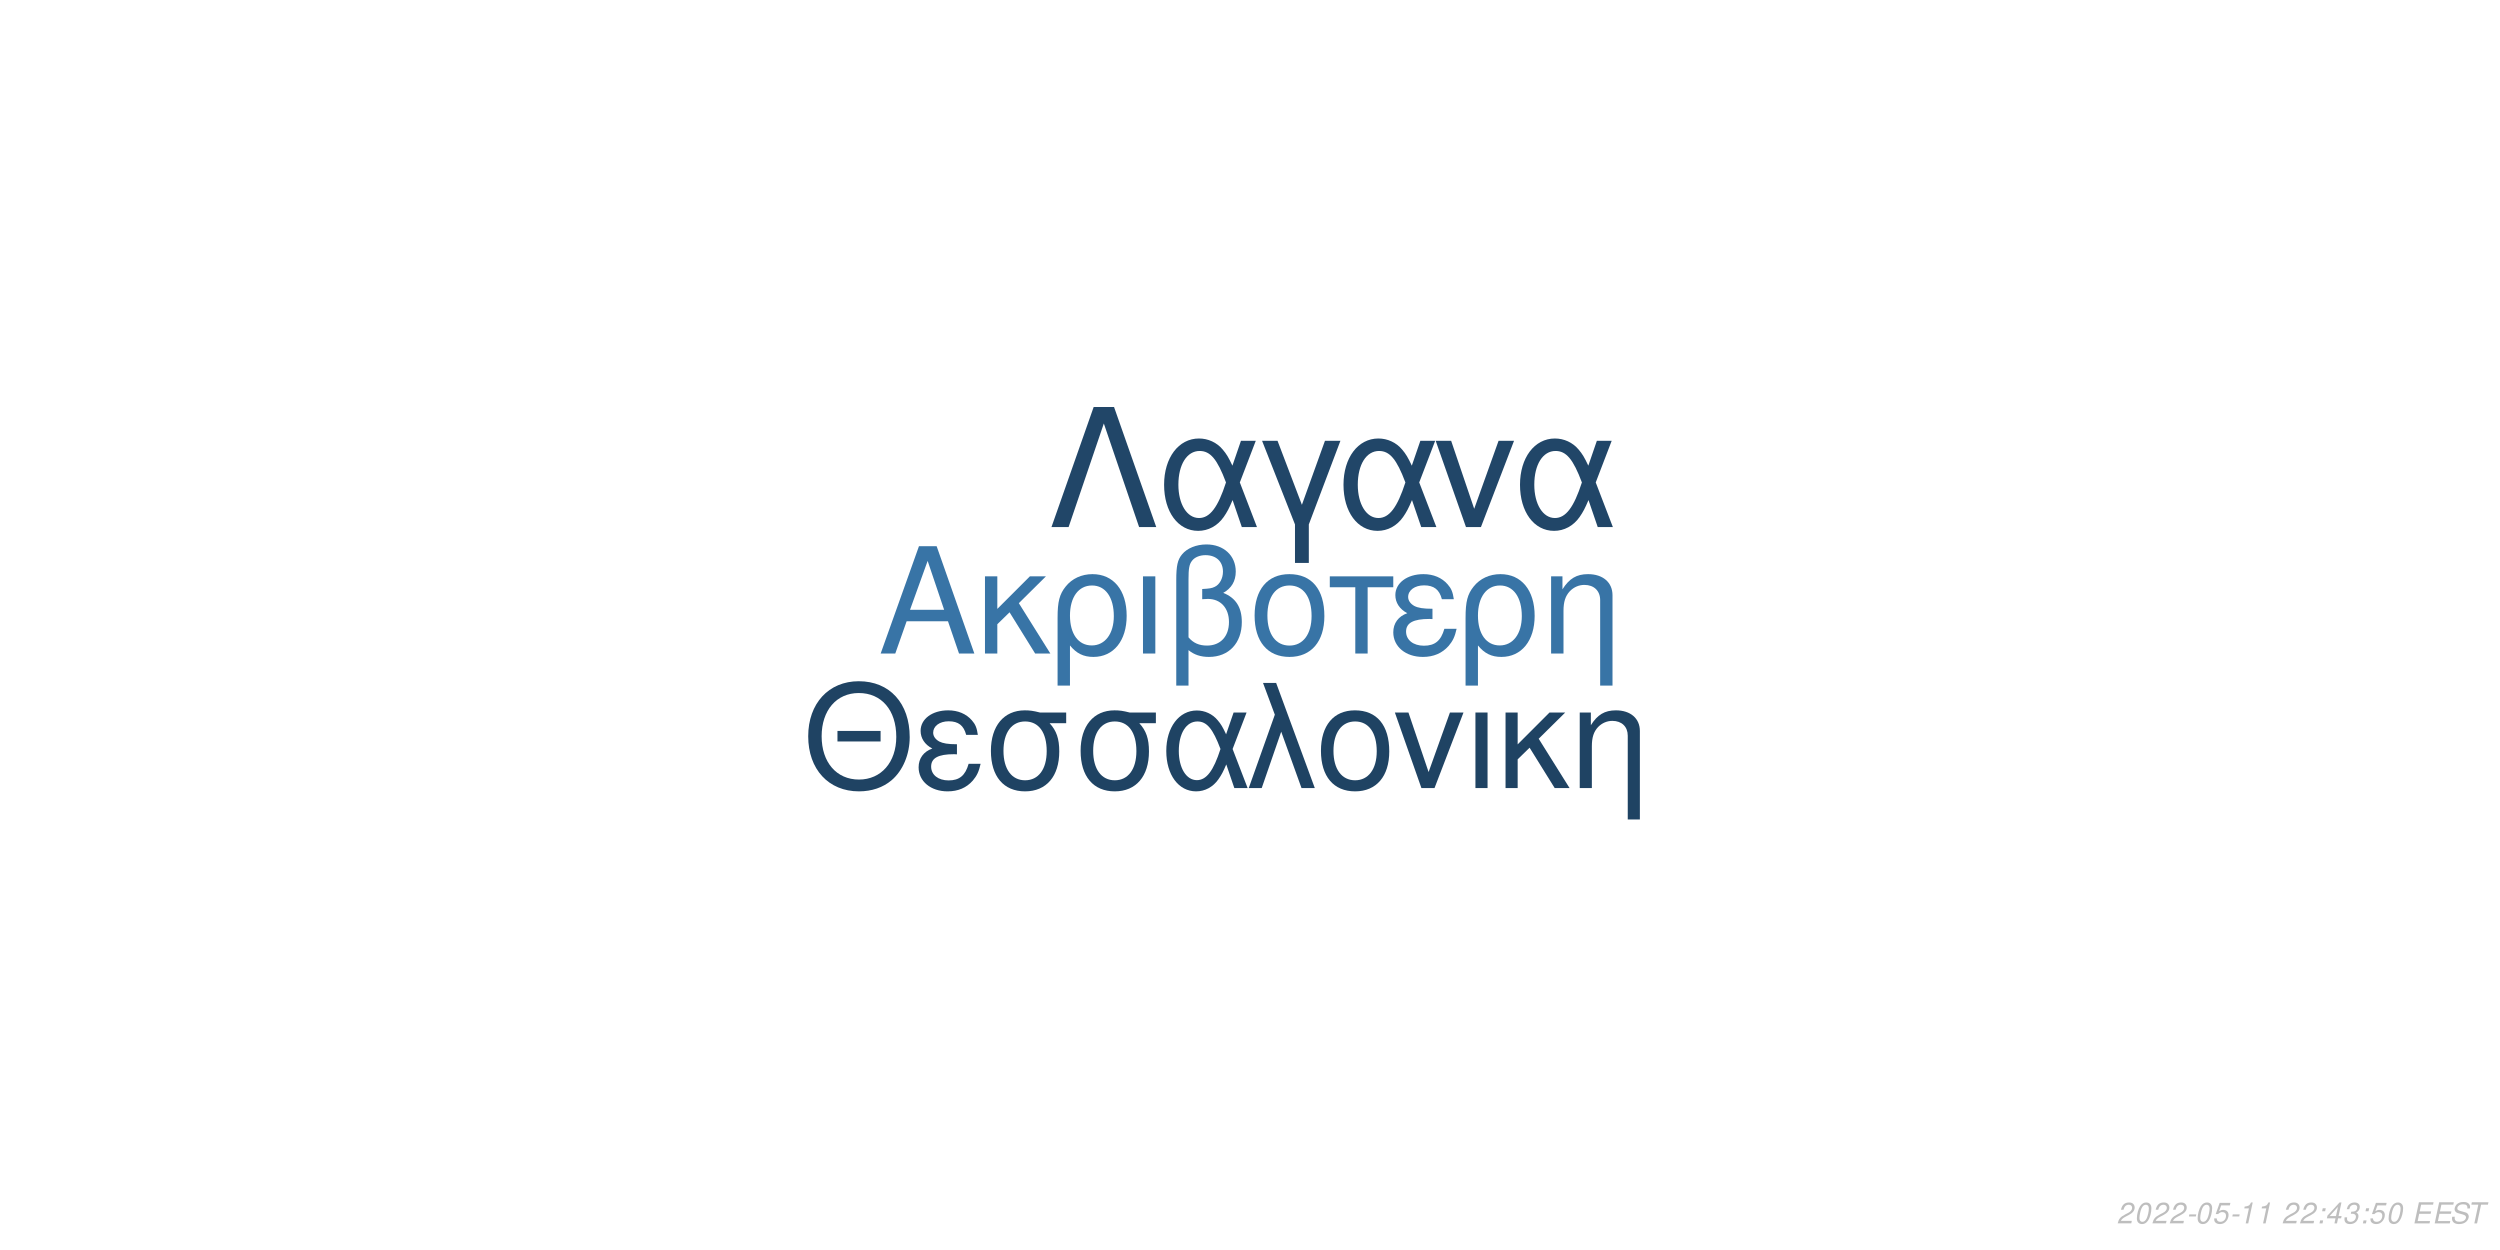
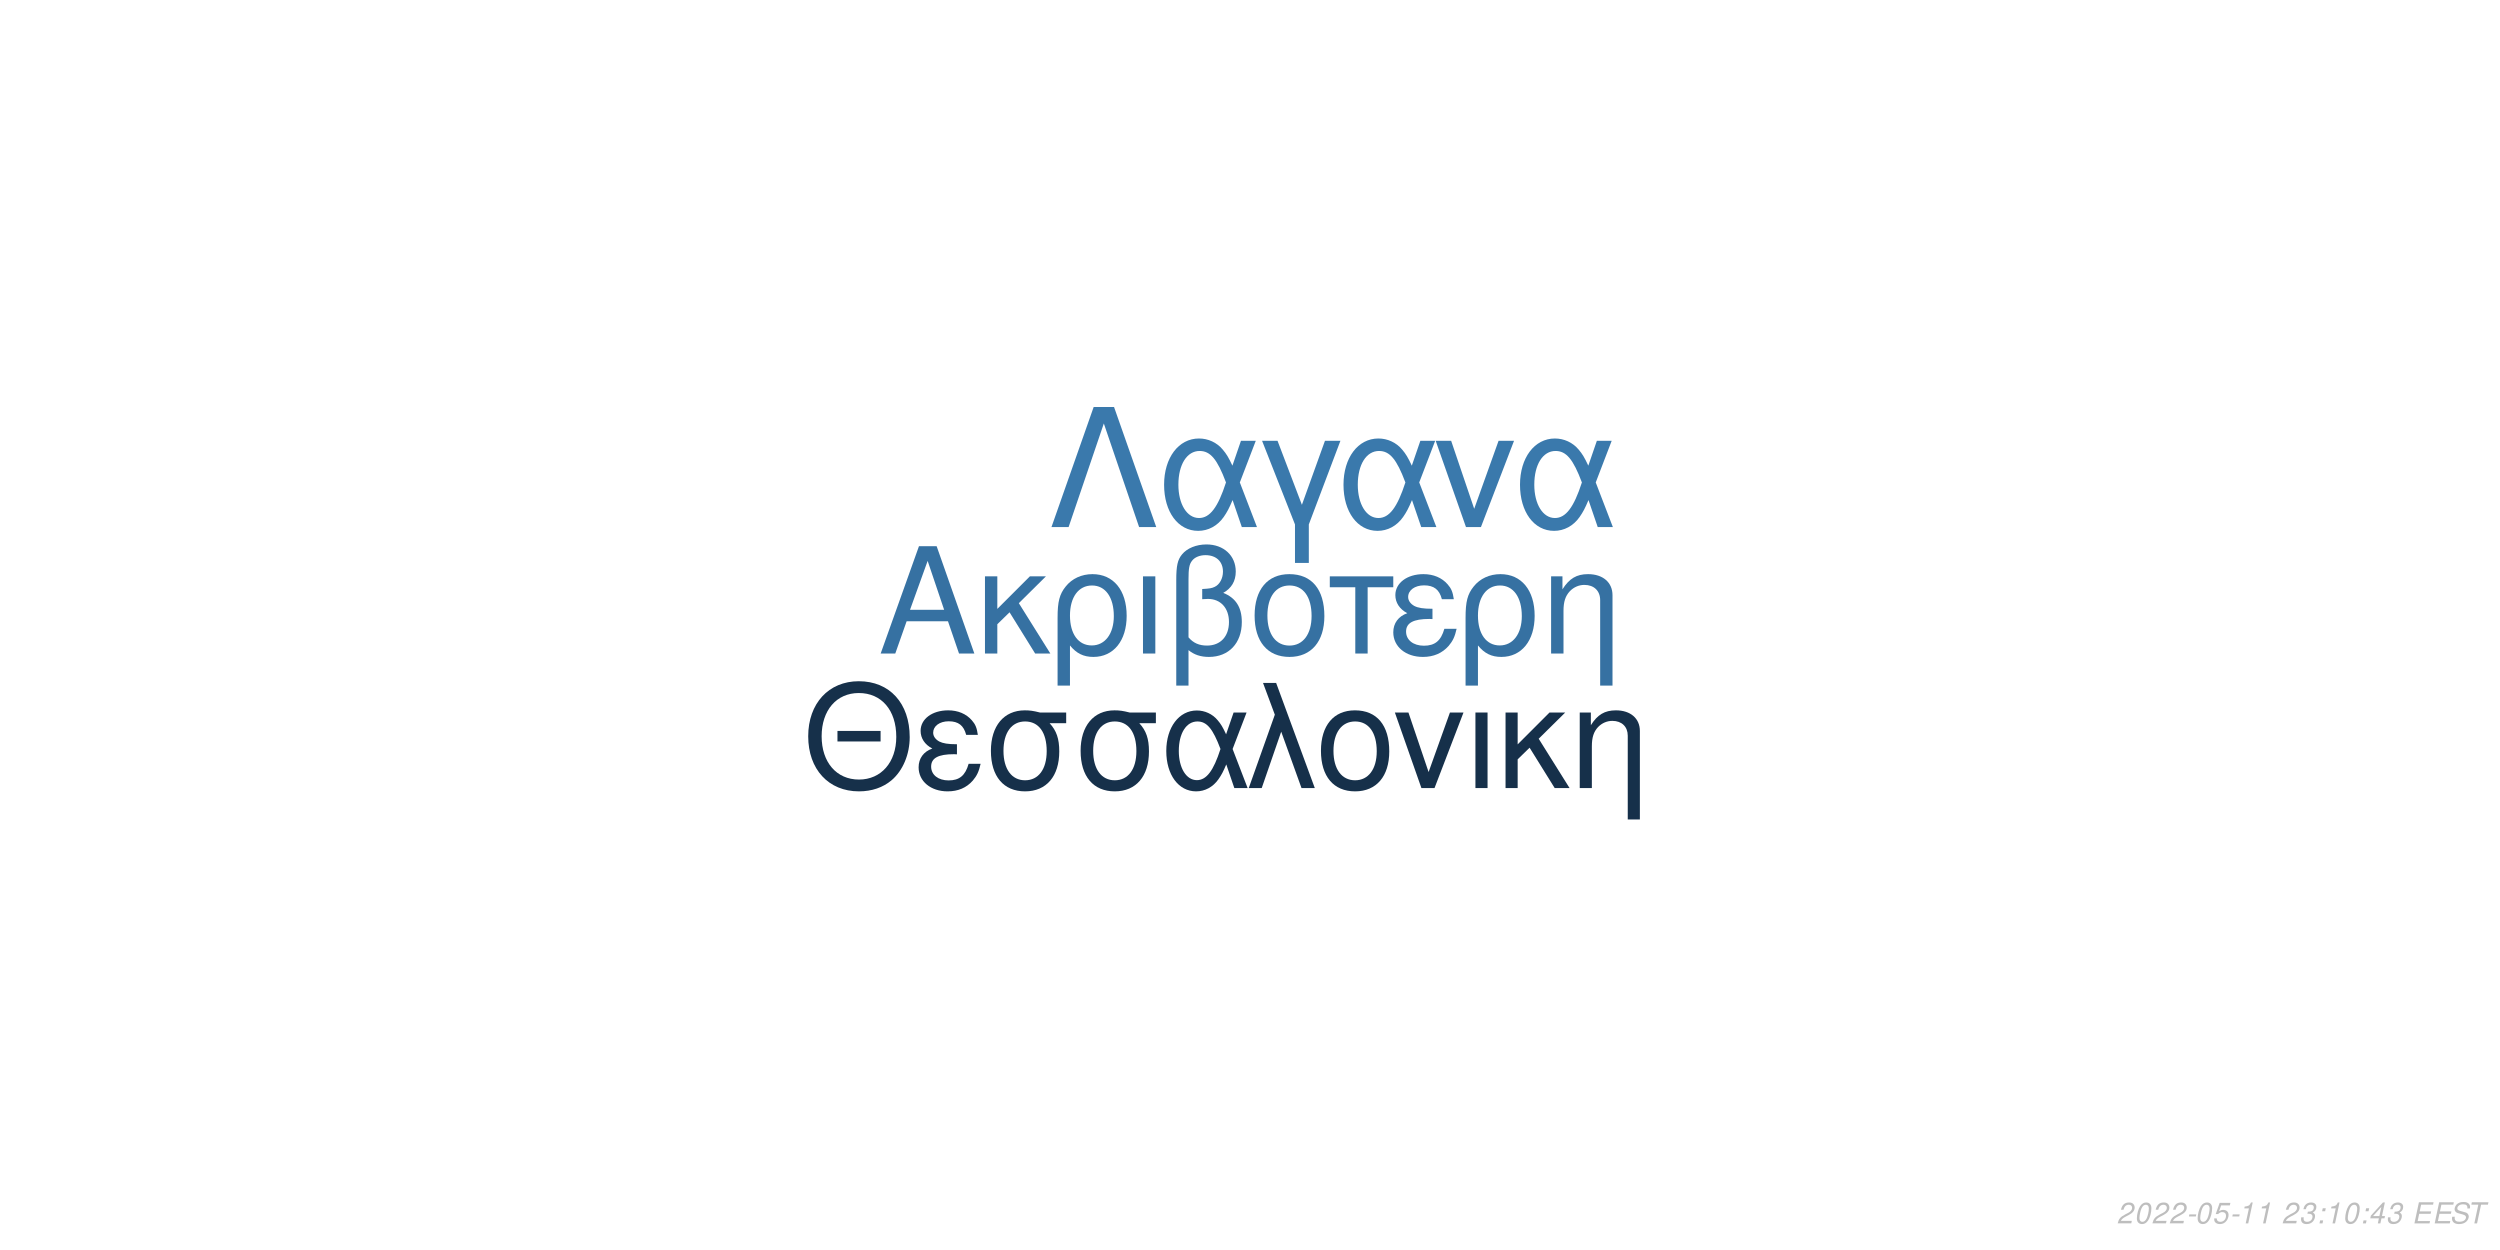
<svg xmlns="http://www.w3.org/2000/svg" xmlns:xlink="http://www.w3.org/1999/xlink" width="864pt" height="432pt" viewBox="0 0 864 432" version="1.1">
  <defs>
    <g>
      <symbol overflow="visible" id="glyph0-0">
        <path style="stroke:none;" d="" />
      </symbol>
      <symbol overflow="visible" id="glyph0-1">
        <path style="stroke:none;" d="M 24.125 -11.141 L 27.938 0 L 33.234 0 L 20.203 -37.094 L 14.094 -37.094 L 0.859 0 L 5.906 0 L 9.828 -11.141 Z M 22.797 -15.109 L 11 -15.109 L 17.094 -32.016 Z M 22.797 -15.109 " />
      </symbol>
      <symbol overflow="visible" id="glyph0-2">
        <path style="stroke:none;" d="M 7.172 -15.422 L 7.172 -26.672 L 2.906 -26.672 L 2.906 0 L 7.172 0 L 7.172 -10.125 L 11.406 -14.25 L 20.25 0 L 25.5 0 L 14.609 -17.406 L 23.969 -26.672 L 18.422 -26.672 Z M 7.172 -15.422 " />
      </symbol>
      <symbol overflow="visible" id="glyph0-3">
        <path style="stroke:none;" d="M 3 11.094 L 7.281 11.094 L 7.281 -2.797 C 9.516 -0.047 11.953 1.172 15.375 1.172 C 22.344 1.172 26.875 -4.422 26.875 -13.031 C 26.875 -21.891 22.297 -27.438 15.062 -27.438 C 11.297 -27.438 7.984 -25.906 5.797 -23.156 C 3.672 -20.516 3 -17.969 3 -12.359 Z M 14.906 -23.516 C 19.547 -23.516 22.438 -19.438 22.438 -12.922 C 22.438 -6.812 19.391 -2.797 14.812 -2.797 C 10.172 -2.797 7.281 -6.766 7.281 -13.125 C 7.281 -19.484 10.234 -23.516 14.906 -23.516 Z M 14.906 -23.516 " />
      </symbol>
      <symbol overflow="visible" id="glyph0-4">
        <path style="stroke:none;" d="M 3.516 0 L 7.781 0 L 7.781 -26.672 L 3.516 -26.672 Z M 3.516 0 " />
      </symbol>
      <symbol overflow="visible" id="glyph0-5">
        <path style="stroke:none;" d="M 4.016 11.094 L 8.25 11.094 L 8.25 -1.172 C 10.172 0.406 12.422 1.172 15.312 1.172 C 22.188 1.172 26.672 -3.609 26.672 -10.891 C 26.672 -15.984 24.578 -19.234 20.25 -20.969 C 23.109 -22.547 24.578 -25.031 24.578 -28.344 C 24.578 -33.844 20.406 -37.703 14.453 -37.703 C 10.938 -37.703 7.734 -36.391 6 -34.25 C 4.484 -32.422 4.016 -30.328 4.016 -25.391 Z M 8.25 -25.656 C 8.25 -29.359 8.5 -30.844 9.469 -32.062 C 10.375 -33.281 12.156 -34 14.094 -34 C 17.812 -34 20.156 -31.812 20.156 -28.297 C 20.156 -25.953 18.984 -23.812 17.297 -23.047 C 16.281 -22.547 15.469 -22.438 12.984 -22.297 L 12.984 -18.781 C 13.734 -18.828 14.344 -18.875 14.969 -18.875 C 19.344 -18.875 22.234 -15.719 22.234 -10.891 C 22.234 -5.906 19.281 -2.75 14.656 -2.75 C 11.953 -2.75 9.922 -3.609 8.25 -5.594 Z M 8.25 -25.656 " />
      </symbol>
      <symbol overflow="visible" id="glyph0-6">
        <path style="stroke:none;" d="M 14.094 -27.438 C 6.562 -27.438 2.094 -22.094 2.094 -13.125 C 2.094 -4.125 6.562 1.172 14.141 1.172 C 21.672 1.172 26.203 -4.172 26.203 -12.922 C 26.203 -22.188 21.828 -27.438 14.094 -27.438 Z M 14.141 -23.516 C 18.938 -23.516 21.781 -19.594 21.781 -12.984 C 21.781 -6.672 18.828 -2.75 14.141 -2.75 C 9.422 -2.75 6.516 -6.672 6.516 -13.125 C 6.516 -19.594 9.422 -23.516 14.141 -23.516 Z M 14.141 -23.516 " />
      </symbol>
      <symbol overflow="visible" id="glyph0-7">
        <path style="stroke:none;" d="M 7.891 0 L 12.156 0 L 12.156 -22.906 L 21.016 -22.906 L 21.016 -26.672 L -0.922 -26.672 L -0.922 -22.906 L 7.891 -22.906 Z M 7.891 0 " />
      </symbol>
      <symbol overflow="visible" id="glyph0-8">
        <path style="stroke:none;" d="M 14.562 -15.469 C 11.344 -15.469 9.562 -15.781 8.297 -16.438 C 6.922 -17.203 6.156 -18.328 6.156 -19.547 C 6.156 -21.891 8.453 -23.562 11.656 -23.562 C 15.062 -23.562 16.953 -22.094 17.812 -18.781 L 21.938 -18.781 C 21.578 -21.266 21.062 -22.5 19.797 -23.922 C 17.812 -26.203 14.906 -27.438 11.453 -27.438 C 5.797 -27.438 1.734 -24.375 1.734 -20.203 C 1.734 -17.609 3.156 -15.375 5.859 -13.938 C 2.797 -12.875 1.016 -10.484 1.016 -7.328 C 1.016 -2.391 5.297 1.172 11.25 1.172 C 14.969 1.172 17.906 -0.109 20.156 -2.641 C 21.578 -4.328 22.297 -5.797 22.906 -8.547 L 18.672 -8.547 C 17.5 -4.422 15.422 -2.703 11.609 -2.703 C 7.938 -2.703 5.438 -4.688 5.438 -7.578 C 5.438 -10.578 7.938 -11.953 13.484 -11.953 C 13.641 -11.953 14.094 -11.953 14.562 -11.906 Z M 14.562 -15.469 " />
      </symbol>
      <symbol overflow="visible" id="glyph0-9">
        <path style="stroke:none;" d="M 3.562 -26.672 L 3.562 0 L 7.844 0 L 7.844 -14.703 C 7.844 -17.906 8.5 -19.891 10.031 -21.531 C 11.406 -22.953 13.188 -23.719 15.062 -23.719 C 18.375 -23.719 20.516 -21.672 20.516 -18.469 L 20.516 11.094 L 24.781 11.094 L 24.781 -20.156 C 24.781 -24.578 21.469 -27.438 16.328 -27.438 C 12.359 -27.438 9.828 -25.906 7.484 -22.188 L 7.484 -26.672 Z M 3.562 -26.672 " />
      </symbol>
      <symbol overflow="visible" id="glyph1-0">
        <path style="stroke:none;" d="" />
      </symbol>
      <symbol overflow="visible" id="glyph1-1">
        <path style="stroke:none;" d="M 26.859 -19.734 L 11.953 -19.734 L 11.953 -16.094 L 26.859 -16.094 Z M 19.328 -36.922 C 8.922 -36.922 1.844 -29.25 1.844 -17.891 C 1.844 -6.484 8.875 1.141 19.391 1.141 C 23.812 1.141 27.703 -0.203 30.641 -2.688 C 34.578 -6.031 36.922 -11.656 36.922 -17.594 C 36.922 -29.297 30 -36.922 19.328 -36.922 Z M 19.328 -32.844 C 27.203 -32.844 32.281 -26.906 32.281 -17.688 C 32.281 -8.922 27.062 -2.938 19.391 -2.938 C 11.609 -2.938 6.484 -8.922 6.484 -17.891 C 6.484 -26.859 11.609 -32.844 19.328 -32.844 Z M 19.328 -32.844 " />
      </symbol>
      <symbol overflow="visible" id="glyph1-2">
        <path style="stroke:none;" d="M 14.25 -15.141 C 11.109 -15.141 9.375 -15.453 8.125 -16.094 C 6.781 -16.844 6.031 -17.938 6.031 -19.141 C 6.031 -21.422 8.266 -23.078 11.406 -23.078 C 14.75 -23.078 16.594 -21.625 17.438 -18.391 L 21.469 -18.391 C 21.125 -20.828 20.625 -22.031 19.391 -23.422 C 17.438 -25.656 14.594 -26.859 11.219 -26.859 C 5.688 -26.859 1.688 -23.875 1.688 -19.781 C 1.688 -17.234 3.094 -15.047 5.734 -13.656 C 2.734 -12.609 1 -10.266 1 -7.172 C 1 -2.344 5.188 1.141 11.016 1.141 C 14.656 1.141 17.547 -0.094 19.734 -2.594 C 21.125 -4.234 21.828 -5.688 22.422 -8.375 L 18.281 -8.375 C 17.141 -4.328 15.094 -2.641 11.359 -2.641 C 7.766 -2.641 5.328 -4.578 5.328 -7.422 C 5.328 -10.359 7.766 -11.703 13.203 -11.703 C 13.359 -11.703 13.797 -11.703 14.25 -11.656 Z M 14.25 -15.141 " />
      </symbol>
      <symbol overflow="visible" id="glyph1-3">
        <path style="stroke:none;" d="M 29 -26.109 L 19.938 -26.109 C 17.594 -26.703 16.438 -26.859 14.703 -26.859 C 7.469 -26.859 2.984 -21.469 2.984 -12.859 C 2.984 -4.031 7.375 1.141 14.797 1.141 C 22.172 1.141 26.609 -4.078 26.609 -12.656 C 26.609 -17.047 25.656 -19.828 23.266 -22.422 L 29 -22.422 Z M 14.797 -23.016 C 19.531 -23.016 22.266 -19.234 22.266 -12.75 C 22.266 -6.531 19.438 -2.688 14.797 -2.688 C 10.172 -2.688 7.328 -6.531 7.328 -12.859 C 7.328 -19.188 10.172 -23.016 14.797 -23.016 Z M 14.797 -23.016 " />
      </symbol>
      <symbol overflow="visible" id="glyph1-4">
        <path style="stroke:none;" d="M 29.344 -26.109 L 24.859 -26.109 L 22.266 -18.578 C 21.125 -21.031 20.484 -22.125 19.328 -23.469 C 17.547 -25.609 14.906 -26.812 12.156 -26.812 C 5.984 -26.812 1.594 -20.984 1.594 -12.812 C 1.594 -4.578 5.828 1.141 11.906 1.141 C 14.953 1.141 17.734 -0.344 19.625 -3.047 C 20.672 -4.531 21.281 -5.688 22.328 -8.172 L 25.109 0 L 29.703 0 L 24.516 -13.5 Z M 20.328 -13.5 C 17.891 -5.922 15.453 -2.734 12.156 -2.734 C 8.516 -2.734 5.922 -6.922 5.922 -12.812 C 5.922 -18.938 8.516 -23.016 12.359 -23.016 C 15.594 -23.016 17.688 -20.531 20.328 -13.5 Z M 20.328 -13.5 " />
      </symbol>
      <symbol overflow="visible" id="glyph1-5">
        <path style="stroke:none;" d="M 1.094 0 L 5.578 0 L 12.312 -19.484 L 19.328 0 L 23.922 0 L 10.562 -36.328 L 6.031 -36.328 L 10.109 -25.359 Z M 1.094 0 " />
      </symbol>
      <symbol overflow="visible" id="glyph1-6">
        <path style="stroke:none;" d="M 13.797 -26.859 C 6.422 -26.859 2.047 -21.625 2.047 -12.859 C 2.047 -4.031 6.422 1.141 13.859 1.141 C 21.234 1.141 25.656 -4.078 25.656 -12.656 C 25.656 -21.719 21.375 -26.859 13.797 -26.859 Z M 13.859 -23.016 C 18.531 -23.016 21.328 -19.188 21.328 -12.703 C 21.328 -6.531 18.438 -2.688 13.859 -2.688 C 9.219 -2.688 6.375 -6.531 6.375 -12.859 C 6.375 -19.188 9.219 -23.016 13.859 -23.016 Z M 13.859 -23.016 " />
      </symbol>
      <symbol overflow="visible" id="glyph1-7">
        <path style="stroke:none;" d="M 14.297 0 L 24.312 -26.109 L 19.625 -26.109 L 12.25 -5.531 L 5.281 -26.109 L 0.594 -26.109 L 9.766 0 Z M 14.297 0 " />
      </symbol>
      <symbol overflow="visible" id="glyph1-8">
        <path style="stroke:none;" d="M 3.438 0 L 7.625 0 L 7.625 -26.109 L 3.438 -26.109 Z M 3.438 0 " />
      </symbol>
      <symbol overflow="visible" id="glyph1-9">
        <path style="stroke:none;" d="M 7.031 -15.094 L 7.031 -26.109 L 2.844 -26.109 L 2.844 0 L 7.031 0 L 7.031 -9.922 L 11.156 -13.953 L 19.828 0 L 24.969 0 L 14.297 -17.047 L 23.469 -26.109 L 18.031 -26.109 Z M 7.031 -15.094 " />
      </symbol>
      <symbol overflow="visible" id="glyph1-10">
        <path style="stroke:none;" d="M 3.484 -26.109 L 3.484 0 L 7.672 0 L 7.672 -14.406 C 7.672 -17.547 8.328 -19.484 9.812 -21.078 C 11.156 -22.469 12.906 -23.219 14.75 -23.219 C 17.984 -23.219 20.078 -21.234 20.078 -18.094 L 20.078 10.859 L 24.266 10.859 L 24.266 -19.734 C 24.266 -24.062 21.031 -26.859 16 -26.859 C 12.109 -26.859 9.609 -25.359 7.328 -21.719 L 7.328 -26.109 Z M 3.484 -26.109 " />
      </symbol>
      <symbol overflow="visible" id="glyph2-0">
        <path style="stroke:none;" d="" />
      </symbol>
      <symbol overflow="visible" id="glyph2-1">
        <path style="stroke:none;" d="M 22.531 -41.484 L 15.484 -41.484 L 0.906 0 L 6.828 0 L 19 -35.797 L 31.188 0 L 37.109 0 Z M 22.531 -41.484 " />
      </symbol>
      <symbol overflow="visible" id="glyph2-2">
        <path style="stroke:none;" d="M 33.516 -29.812 L 28.391 -29.812 L 25.438 -21.219 C 24.125 -24.016 23.391 -25.266 22.078 -26.797 C 20.031 -29.25 17.016 -30.609 13.891 -30.609 C 6.828 -30.609 1.828 -23.953 1.828 -14.625 C 1.828 -5.234 6.656 1.312 13.594 1.312 C 17.078 1.312 20.266 -0.391 22.422 -3.469 C 23.609 -5.172 24.297 -6.484 25.5 -9.328 L 28.688 0 L 33.922 0 L 28 -15.422 Z M 23.219 -15.422 C 20.422 -6.766 17.641 -3.125 13.891 -3.125 C 9.734 -3.125 6.766 -7.906 6.766 -14.625 C 6.766 -21.625 9.734 -26.297 14.109 -26.297 C 17.812 -26.297 20.203 -23.453 23.219 -15.422 Z M 23.219 -15.422 " />
      </symbol>
      <symbol overflow="visible" id="glyph2-3">
        <path style="stroke:none;" d="M 12.062 12.406 L 16.844 12.406 L 16.844 -0.906 L 27.766 -29.812 L 22.422 -29.812 L 14.453 -7.688 L 6.031 -29.812 L 0.688 -29.812 L 12.062 -0.906 Z M 12.062 12.406 " />
      </symbol>
      <symbol overflow="visible" id="glyph2-4">
        <path style="stroke:none;" d="M 16.328 0 L 27.766 -29.812 L 22.422 -29.812 L 14 -6.312 L 6.031 -29.812 L 0.688 -29.812 L 11.156 0 Z M 16.328 0 " />
      </symbol>
      <symbol overflow="visible" id="glyph3-0">
        <path style="stroke:none;" d="" />
      </symbol>
      <symbol overflow="visible" id="glyph3-1">
        <path style="stroke:none;" d="M 5.234 -0.875 L 1.469 -0.875 C 1.641 -1.375 2.203 -1.891 3.109 -2.344 L 4.234 -2.938 C 5.562 -3.625 6.219 -4.469 6.219 -5.484 C 6.219 -5.938 6.062 -6.359 5.797 -6.656 C 5.469 -7.047 4.984 -7.234 4.312 -7.234 C 2.766 -7.234 1.891 -6.453 1.484 -4.734 L 2.375 -4.734 C 2.484 -5.188 2.609 -5.484 2.797 -5.75 C 3.094 -6.203 3.609 -6.453 4.188 -6.453 C 4.891 -6.453 5.344 -6.031 5.344 -5.375 C 5.344 -4.703 4.859 -4.094 4.016 -3.656 L 2.984 -3.125 C 1.234 -2.188 0.797 -1.656 0.344 -0.016 L 5.047 -0.016 Z M 5.234 -0.875 " />
      </symbol>
      <symbol overflow="visible" id="glyph3-2">
        <path style="stroke:none;" d="M 4.203 -7.234 C 3.375 -7.234 2.688 -6.812 2.125 -5.984 C 1.484 -5.047 0.984 -3.188 0.984 -1.734 C 0.984 -1.109 1.172 -0.562 1.484 -0.266 C 1.797 0.047 2.281 0.234 2.766 0.234 C 3.625 0.234 4.281 -0.156 4.859 -1.016 C 5.516 -1.953 6 -3.797 6 -5.266 C 6 -6.5 5.328 -7.234 4.203 -7.234 Z M 4.094 -6.453 C 4.734 -6.453 5.125 -5.984 5.125 -5.156 C 5.125 -4.203 4.781 -2.625 4.406 -1.812 C 3.984 -0.938 3.516 -0.547 2.875 -0.547 C 2.25 -0.547 1.875 -1.031 1.875 -1.828 C 1.875 -2.797 2.203 -4.344 2.594 -5.203 C 2.984 -6.047 3.453 -6.453 4.094 -6.453 Z M 4.094 -6.453 " />
      </symbol>
      <symbol overflow="visible" id="glyph3-3">
        <path style="stroke:none;" d="M 3.516 -3.125 L 1.125 -3.125 L 0.969 -2.406 L 3.359 -2.406 Z M 3.516 -3.125 " />
      </symbol>
      <symbol overflow="visible" id="glyph3-4">
        <path style="stroke:none;" d="M 6.297 -7.094 L 2.594 -7.094 L 1.234 -3.234 L 2.047 -3.234 C 2.656 -3.766 2.938 -3.906 3.531 -3.906 C 4.328 -3.906 4.797 -3.453 4.797 -2.688 C 4.797 -1.438 3.969 -0.547 2.828 -0.547 C 2.031 -0.547 1.609 -0.938 1.578 -1.734 L 0.703 -1.734 L 0.703 -1.516 C 0.703 -0.938 0.844 -0.547 1.188 -0.266 C 1.562 0.062 2.078 0.234 2.703 0.234 C 3.656 0.234 4.391 -0.156 4.984 -0.922 C 5.422 -1.5 5.672 -2.234 5.672 -2.953 C 5.672 -4 4.938 -4.672 3.812 -4.672 C 3.328 -4.672 2.906 -4.547 2.406 -4.234 L 3.109 -6.219 L 6.109 -6.219 Z M 6.297 -7.094 " />
      </symbol>
      <symbol overflow="visible" id="glyph3-5">
        <path style="stroke:none;" d="M 3.703 -5.188 L 2.594 0 L 3.469 0 L 5.016 -7.234 L 4.438 -7.234 C 3.906 -6.156 3.688 -6.016 2.234 -5.812 L 2.109 -5.188 Z M 3.703 -5.188 " />
      </symbol>
      <symbol overflow="visible" id="glyph3-6">
        <path style="stroke:none;" d="" />
      </symbol>
      <symbol overflow="visible" id="glyph3-7">
+         <path style="stroke:none;" d="M 2.922 -3.312 C 3.125 -3.344 3.234 -3.344 3.375 -3.344 C 4.203 -3.344 4.688 -3 4.688 -2.406 C 4.688 -1.312 3.906 -0.547 2.781 -0.547 C 2.047 -0.547 1.594 -0.938 1.594 -1.562 C 1.594 -1.719 1.609 -1.844 1.656 -2.094 L 0.766 -2.094 C 0.734 -1.797 0.719 -1.641 0.719 -1.469 C 0.719 -0.375 1.406 0.234 2.641 0.234 C 3.547 0.234 4.297 -0.078 4.812 -0.656 C 5.266 -1.156 5.562 -1.875 5.562 -2.547 C 5.562 -3.125 5.344 -3.453 4.797 -3.734 C 5.641 -4.234 6.016 -4.844 6.016 -5.734 C 6.016 -6.656 5.312 -7.234 4.203 -7.234 C 3.375 -7.234 2.672 -6.938 2.188 -6.375 C 1.891 -6.031 1.703 -5.641 1.516 -4.906 L 2.391 -4.906 C 2.5 -5.359 2.594 -5.594 2.734 -5.812 C 3.047 -6.234 3.516 -6.453 4.078 -6.453 C 4.734 -6.453 5.141 -6.125 5.141 -5.578 C 5.141 -5.188 5.016 -4.797 4.797 -4.547 C 4.516 -4.234 4 -4.062 3.266 -4.062 L 3.078 -4.062 Z M 2.922 -3.312 " />
+       </symbol>
+       <symbol overflow="visible" id="glyph3-8">
        <path style="stroke:none;" d="M 2.359 -1.031 L 1.312 -1.031 L 1.094 0 L 2.141 0 Z M 3.266 -5.234 L 2.219 -5.234 L 2 -4.203 L 3.047 -4.203 Z M 3.266 -5.234 " />
      </symbol>
-       <symbol overflow="visible" id="glyph3-8">
+       <symbol overflow="visible" id="glyph3-9">
        <path style="stroke:none;" d="M 3.625 -1.75 L 3.266 0 L 4.141 0 L 4.516 -1.75 L 5.562 -1.75 L 5.734 -2.531 L 4.688 -2.531 L 5.688 -7.234 L 5.016 -7.234 L 0.844 -2.672 L 0.641 -1.75 Z M 3.797 -2.531 L 1.594 -2.531 L 4.469 -5.703 Z M 3.797 -2.531 " />
-       </symbol>
-       <symbol overflow="visible" id="glyph3-9">
-         <path style="stroke:none;" d="M 2.922 -3.312 C 3.125 -3.344 3.234 -3.344 3.375 -3.344 C 4.203 -3.344 4.688 -3 4.688 -2.406 C 4.688 -1.312 3.906 -0.547 2.781 -0.547 C 2.047 -0.547 1.594 -0.938 1.594 -1.562 C 1.594 -1.719 1.609 -1.844 1.656 -2.094 L 0.766 -2.094 C 0.734 -1.797 0.719 -1.641 0.719 -1.469 C 0.719 -0.375 1.406 0.234 2.641 0.234 C 3.547 0.234 4.297 -0.078 4.812 -0.656 C 5.266 -1.156 5.562 -1.875 5.562 -2.547 C 5.562 -3.125 5.344 -3.453 4.797 -3.734 C 5.641 -4.234 6.016 -4.844 6.016 -5.734 C 6.016 -6.656 5.312 -7.234 4.203 -7.234 C 3.375 -7.234 2.672 -6.938 2.188 -6.375 C 1.891 -6.031 1.703 -5.641 1.516 -4.906 L 2.391 -4.906 C 2.5 -5.359 2.594 -5.594 2.734 -5.812 C 3.047 -6.234 3.516 -6.453 4.078 -6.453 C 4.734 -6.453 5.141 -6.125 5.141 -5.578 C 5.141 -5.188 5.016 -4.797 4.797 -4.547 C 4.516 -4.234 4 -4.062 3.266 -4.062 L 3.078 -4.062 Z M 2.922 -3.312 " />
      </symbol>
      <symbol overflow="visible" id="glyph3-10">
        <path style="stroke:none;" d="M 2.547 -3.312 L 6.5 -3.312 L 6.688 -4.141 L 2.719 -4.141 L 3.219 -6.469 L 7.344 -6.469 L 7.516 -7.297 L 2.453 -7.297 L 0.906 0 L 6.125 0 L 6.297 -0.812 L 2.016 -0.812 Z M 2.547 -3.312 " />
      </symbol>
      <symbol overflow="visible" id="glyph3-11">
        <path style="stroke:none;" d="M 7.062 -5.156 C 7.125 -5.438 7.141 -5.562 7.141 -5.703 C 7.141 -6.156 6.938 -6.594 6.594 -6.891 C 6.188 -7.25 5.656 -7.406 4.875 -7.406 C 3.844 -7.406 3.047 -7.125 2.5 -6.562 C 2.094 -6.141 1.781 -5.438 1.781 -4.922 C 1.781 -4.297 2.219 -3.766 2.891 -3.562 L 4.594 -3.094 C 5.406 -2.859 5.734 -2.578 5.734 -2.094 C 5.734 -1.781 5.547 -1.406 5.266 -1.141 C 4.844 -0.766 4.266 -0.578 3.453 -0.578 C 2.328 -0.578 1.812 -0.984 1.812 -1.906 C 1.812 -2.047 1.812 -2.125 1.844 -2.312 L 0.984 -2.312 C 0.906 -2.062 0.891 -1.906 0.891 -1.688 C 0.891 -0.484 1.797 0.234 3.297 0.234 C 4.359 0.234 5.234 -0.062 5.812 -0.609 C 6.344 -1.078 6.688 -1.797 6.688 -2.375 C 6.688 -2.641 6.609 -2.906 6.453 -3.156 C 6.234 -3.5 5.938 -3.703 5.469 -3.828 L 3.75 -4.312 C 2.984 -4.547 2.734 -4.734 2.734 -5.188 C 2.734 -5.547 2.875 -5.844 3.188 -6.109 C 3.547 -6.438 4.031 -6.594 4.703 -6.594 C 5.266 -6.594 5.688 -6.484 5.906 -6.297 C 6.094 -6.125 6.219 -5.797 6.219 -5.516 C 6.219 -5.422 6.203 -5.344 6.188 -5.156 Z M 7.062 -5.156 " />
      </symbol>
      <symbol overflow="visible" id="glyph3-12">
        <path style="stroke:none;" d="M 4.938 -6.469 L 7.312 -6.469 L 7.484 -7.297 L 1.75 -7.297 L 1.578 -6.469 L 3.984 -6.469 L 2.609 0 L 3.547 0 Z M 4.938 -6.469 " />
      </symbol>
    </g>
  </defs>
  <g id="surface1">
    <rect x="0" y="0" width="864" height="432" style="fill:rgb(100%,100%,100%);fill-opacity:1;stroke:none;" />
-     <g style="fill:rgb(21.961%,45.49%,65.098%);fill-opacity:1;">
+     <g style="fill:rgb(21.176%,44.314%,63.529%);fill-opacity:1;">
      <use xlink:href="#glyph0-1" x="303.5" y="225.861" />
      <use xlink:href="#glyph0-2" x="337.5" y="225.861" />
      <use xlink:href="#glyph0-3" x="362.5" y="225.861" />
      <use xlink:href="#glyph0-4" x="391.5" y="225.861" />
      <use xlink:href="#glyph0-5" x="402.5" y="225.861" />
      <use xlink:href="#glyph0-6" x="431.5" y="225.861" />
      <use xlink:href="#glyph0-7" x="460.5" y="225.861" />
      <use xlink:href="#glyph0-8" x="480.5" y="225.861" />
      <use xlink:href="#glyph0-3" x="503.5" y="225.861" />
      <use xlink:href="#glyph0-9" x="532.5" y="225.861" />
    </g>
-     <g style="fill:rgb(12.157%,26.275%,38.824%);fill-opacity:1;">
+     <g style="fill:rgb(8.627%,18.824%,29.02%);fill-opacity:1;">
      <use xlink:href="#glyph1-1" x="277.473" y="272.354" />
      <use xlink:href="#glyph1-2" x="316.473" y="272.354" />
      <use xlink:href="#glyph1-3" x="339.473" y="272.354" />
      <use xlink:href="#glyph1-3" x="370.473" y="272.354" />
      <use xlink:href="#glyph1-4" x="401.473" y="272.354" />
      <use xlink:href="#glyph1-5" x="430.473" y="272.354" />
      <use xlink:href="#glyph1-6" x="454.473" y="272.354" />
      <use xlink:href="#glyph1-7" x="481.473" y="272.354" />
      <use xlink:href="#glyph1-8" x="506.473" y="272.354" />
      <use xlink:href="#glyph1-9" x="517.473" y="272.354" />
      <use xlink:href="#glyph1-10" x="542.473" y="272.354" />
    </g>
-     <g style="fill:rgb(12.941%,27.451%,40.784%);fill-opacity:1;">
+     <g style="fill:rgb(22.745%,47.451%,67.451%);fill-opacity:1;">
      <use xlink:href="#glyph2-1" x="362.484" y="182.152" />
      <use xlink:href="#glyph2-2" x="400.484" y="182.152" />
      <use xlink:href="#glyph2-3" x="435.484" y="182.152" />
      <use xlink:href="#glyph2-2" x="462.484" y="182.152" />
      <use xlink:href="#glyph2-4" x="495.484" y="182.152" />
      <use xlink:href="#glyph2-2" x="523.484" y="182.152" />
    </g>
    <g style="fill:rgb(74.51%,74.51%,74.51%);fill-opacity:1;">
      <use xlink:href="#glyph3-1" x="731.52" y="422.81" />
      <use xlink:href="#glyph3-2" x="737.52" y="422.81" />
      <use xlink:href="#glyph3-1" x="743.52" y="422.81" />
      <use xlink:href="#glyph3-1" x="749.52" y="422.81" />
      <use xlink:href="#glyph3-3" x="755.52" y="422.81" />
      <use xlink:href="#glyph3-2" x="758.52" y="422.81" />
      <use xlink:href="#glyph3-4" x="764.52" y="422.81" />
      <use xlink:href="#glyph3-3" x="770.52" y="422.81" />
      <use xlink:href="#glyph3-5" x="773.52" y="422.81" />
      <use xlink:href="#glyph3-5" x="779.52" y="422.81" />
      <use xlink:href="#glyph3-6" x="785.52" y="422.81" />
      <use xlink:href="#glyph3-1" x="788.52" y="422.81" />
-       <use xlink:href="#glyph3-1" x="794.52" y="422.81" />
-       <use xlink:href="#glyph3-7" x="800.52" y="422.81" />
-       <use xlink:href="#glyph3-8" x="803.52" y="422.81" />
-       <use xlink:href="#glyph3-9" x="809.52" y="422.81" />
-       <use xlink:href="#glyph3-7" x="815.52" y="422.81" />
-       <use xlink:href="#glyph3-4" x="818.52" y="422.81" />
-       <use xlink:href="#glyph3-2" x="824.52" y="422.81" />
+       <use xlink:href="#glyph3-7" x="794.52" y="422.81" />
+       <use xlink:href="#glyph3-8" x="800.52" y="422.81" />
+       <use xlink:href="#glyph3-5" x="803.52" y="422.81" />
+       <use xlink:href="#glyph3-2" x="809.52" y="422.81" />
+       <use xlink:href="#glyph3-8" x="815.52" y="422.81" />
+       <use xlink:href="#glyph3-9" x="818.52" y="422.81" />
+       <use xlink:href="#glyph3-7" x="824.52" y="422.81" />
      <use xlink:href="#glyph3-6" x="830.52" y="422.81" />
      <use xlink:href="#glyph3-10" x="833.52" y="422.81" />
      <use xlink:href="#glyph3-10" x="840.52" y="422.81" />
      <use xlink:href="#glyph3-11" x="846.52" y="422.81" />
      <use xlink:href="#glyph3-12" x="852.52" y="422.81" />
    </g>
  </g>
</svg>
